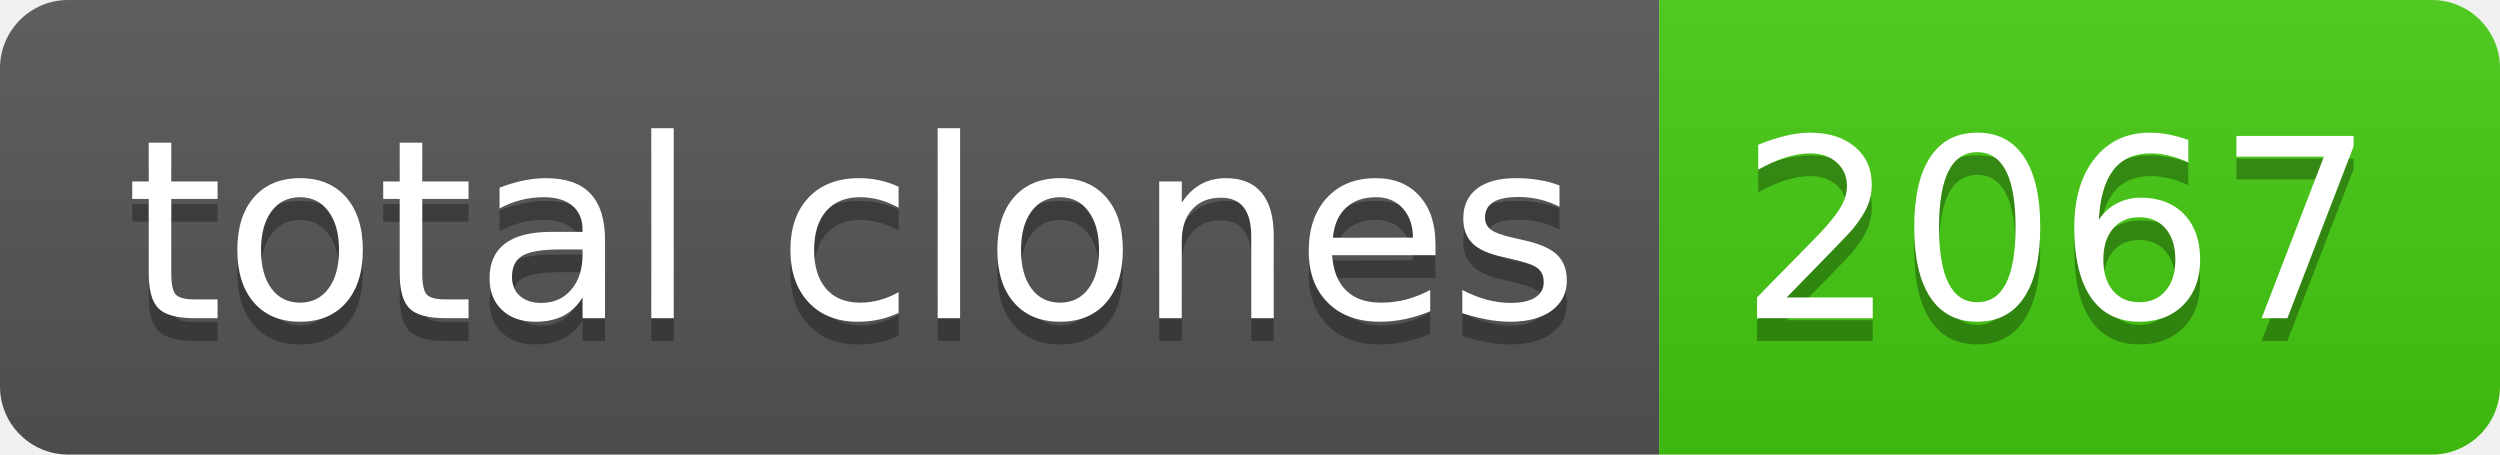
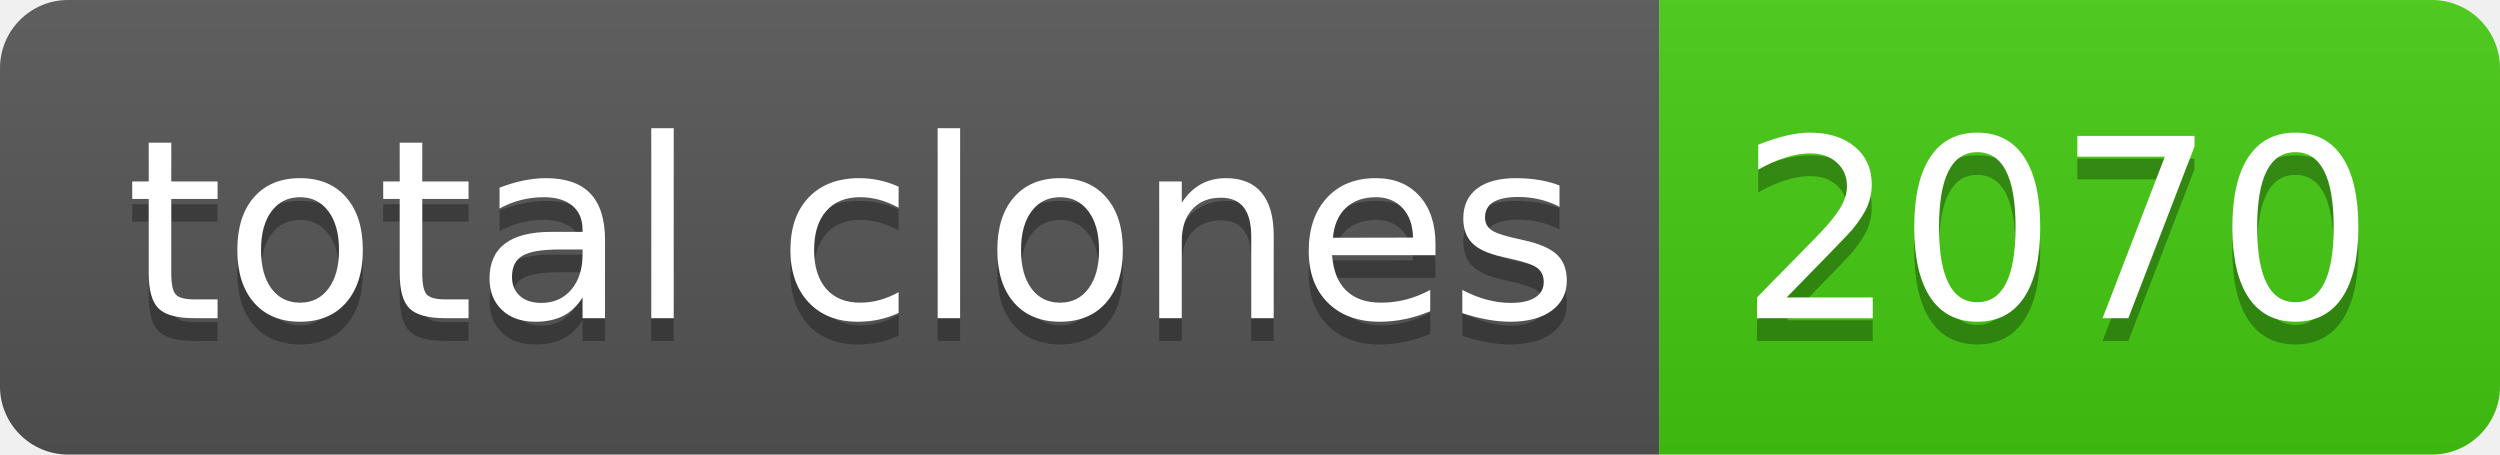
- <svg xmlns="http://www.w3.org/2000/svg" width="110" height="20" role="img" aria-label="total clones: 2067">
+ <svg xmlns="http://www.w3.org/2000/svg" width="110" height="20" role="img" aria-label="total clones: 2070">
  <linearGradient id="s" x2="0" y2="100%">
    <stop offset="0" stop-color="#bbb" stop-opacity=".1" />
    <stop offset="1" stop-opacity=".1" />
  </linearGradient>
  <clipPath id="r">
    <rect width="110" height="20" rx="3" fill="#fff" />
  </clipPath>
  <g clip-path="url(#r)">
    <rect width="73" height="20" fill="#555" />
    <rect x="73" width="37" height="20" fill="#4c1" />
    <rect width="110" height="20" fill="url(#s)" />
  </g>
  <g fill="#fff" text-anchor="middle" font-family="Verdana,Geneva,DejaVu Sans,sans-serif" text-rendering="geometricPrecision" font-size="110">
    <text aria-hidden="true" x="375" y="150" fill="#010101" fill-opacity=".3" transform="scale(.1)" textLength="630">total clones</text>
    <text x="375" y="140" transform="scale(.1)" fill="#fff" textLength="630">total clones</text>
-     <text aria-hidden="true" x="905" y="150" fill="#010101" fill-opacity=".3" transform="scale(.1)" textLength="270">2067</text>
-     <text x="905" y="140" transform="scale(.1)" fill="#fff" textLength="270">2067</text>
+     <text aria-hidden="true" x="905" y="150" fill="#010101" fill-opacity=".3" transform="scale(.1)" textLength="270">2070</text>
+     <text x="905" y="140" transform="scale(.1)" fill="#fff" textLength="270">2070</text>
  </g>
</svg>
